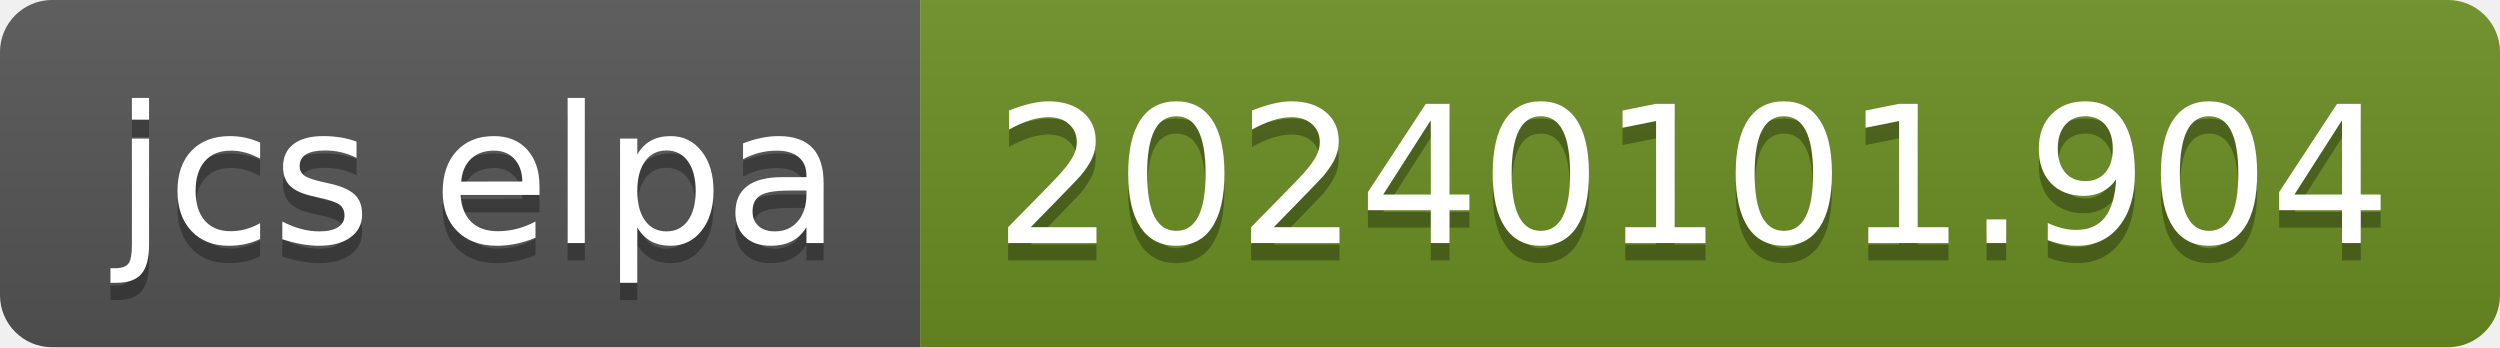
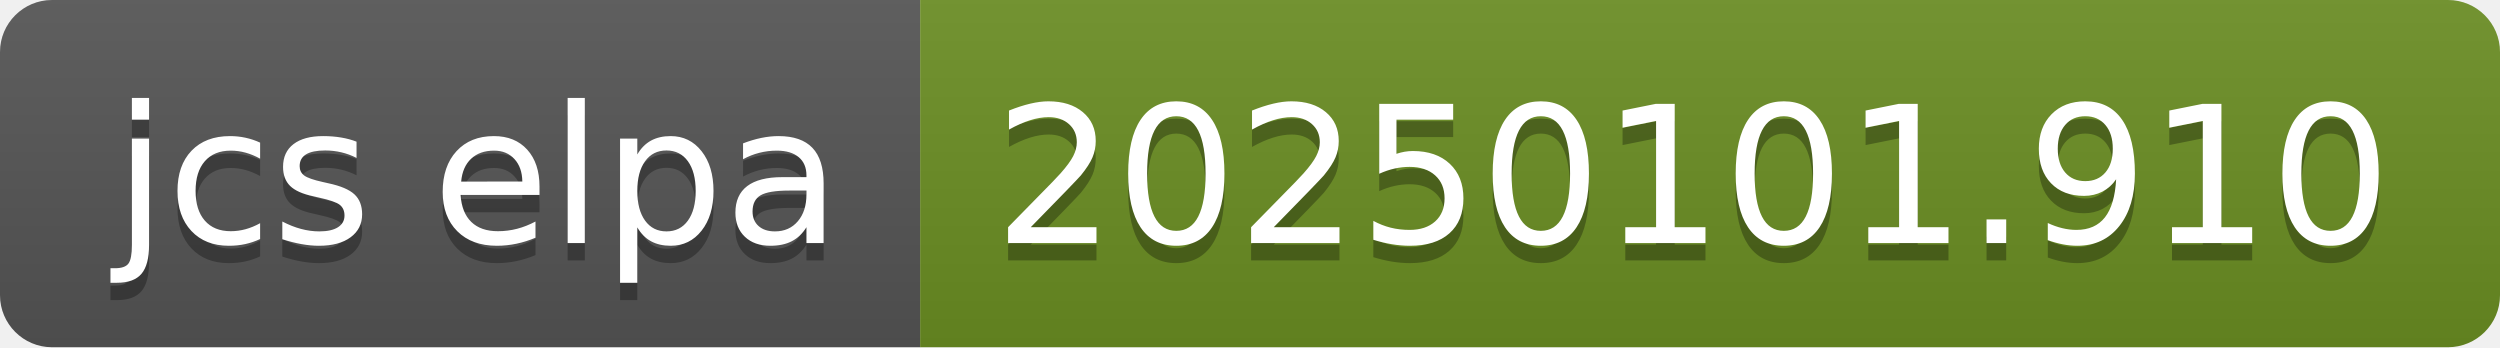
- <svg xmlns="http://www.w3.org/2000/svg" width="144" height="20" role="img" aria-label="jcs elpa: 20240101.904">
+ <svg xmlns="http://www.w3.org/2000/svg" width="144" height="20" role="img" aria-label="jcs elpa: 20250101.910">
  <linearGradient id="s" x2="0" y2="100%">
    <stop offset="0" stop-color="#bbb" stop-opacity=".1" />
    <stop offset="1" stop-opacity=".1" />
  </linearGradient>
  <clipPath id="r">
    <rect width="144" height="20" rx="3" fill="#fff" />
  </clipPath>
  <g clip-path="url(#r)">
    <rect width="53" height="20" fill="#555" />
    <rect x="53" width="91" height="20" fill="#6b8e23" />
    <rect width="144" height="20" fill="url(#s)" />
  </g>
  <g fill="#fff" text-anchor="middle" font-family="Verdana,Geneva,DejaVu Sans,sans-serif" text-rendering="geometricPrecision" font-size="110">
    <text aria-hidden="true" x="275" y="150" fill="#010101" fill-opacity=".3" transform="scale(.1)" textLength="430">jcs elpa</text>
    <text x="275" y="140" transform="scale(.1)" fill="#fff" textLength="430">jcs elpa</text>
-     <text aria-hidden="true" x="975" y="150" fill="#010101" fill-opacity=".3" transform="scale(.1)" textLength="810">20240101.904</text>
-     <text x="975" y="140" transform="scale(.1)" fill="#fff" textLength="810">20240101.904</text>
+     <text aria-hidden="true" x="975" y="150" fill="#010101" fill-opacity=".3" transform="scale(.1)" textLength="810">20250101.910</text>
+     <text x="975" y="140" transform="scale(.1)" fill="#fff" textLength="810">20250101.910</text>
  </g>
</svg>
